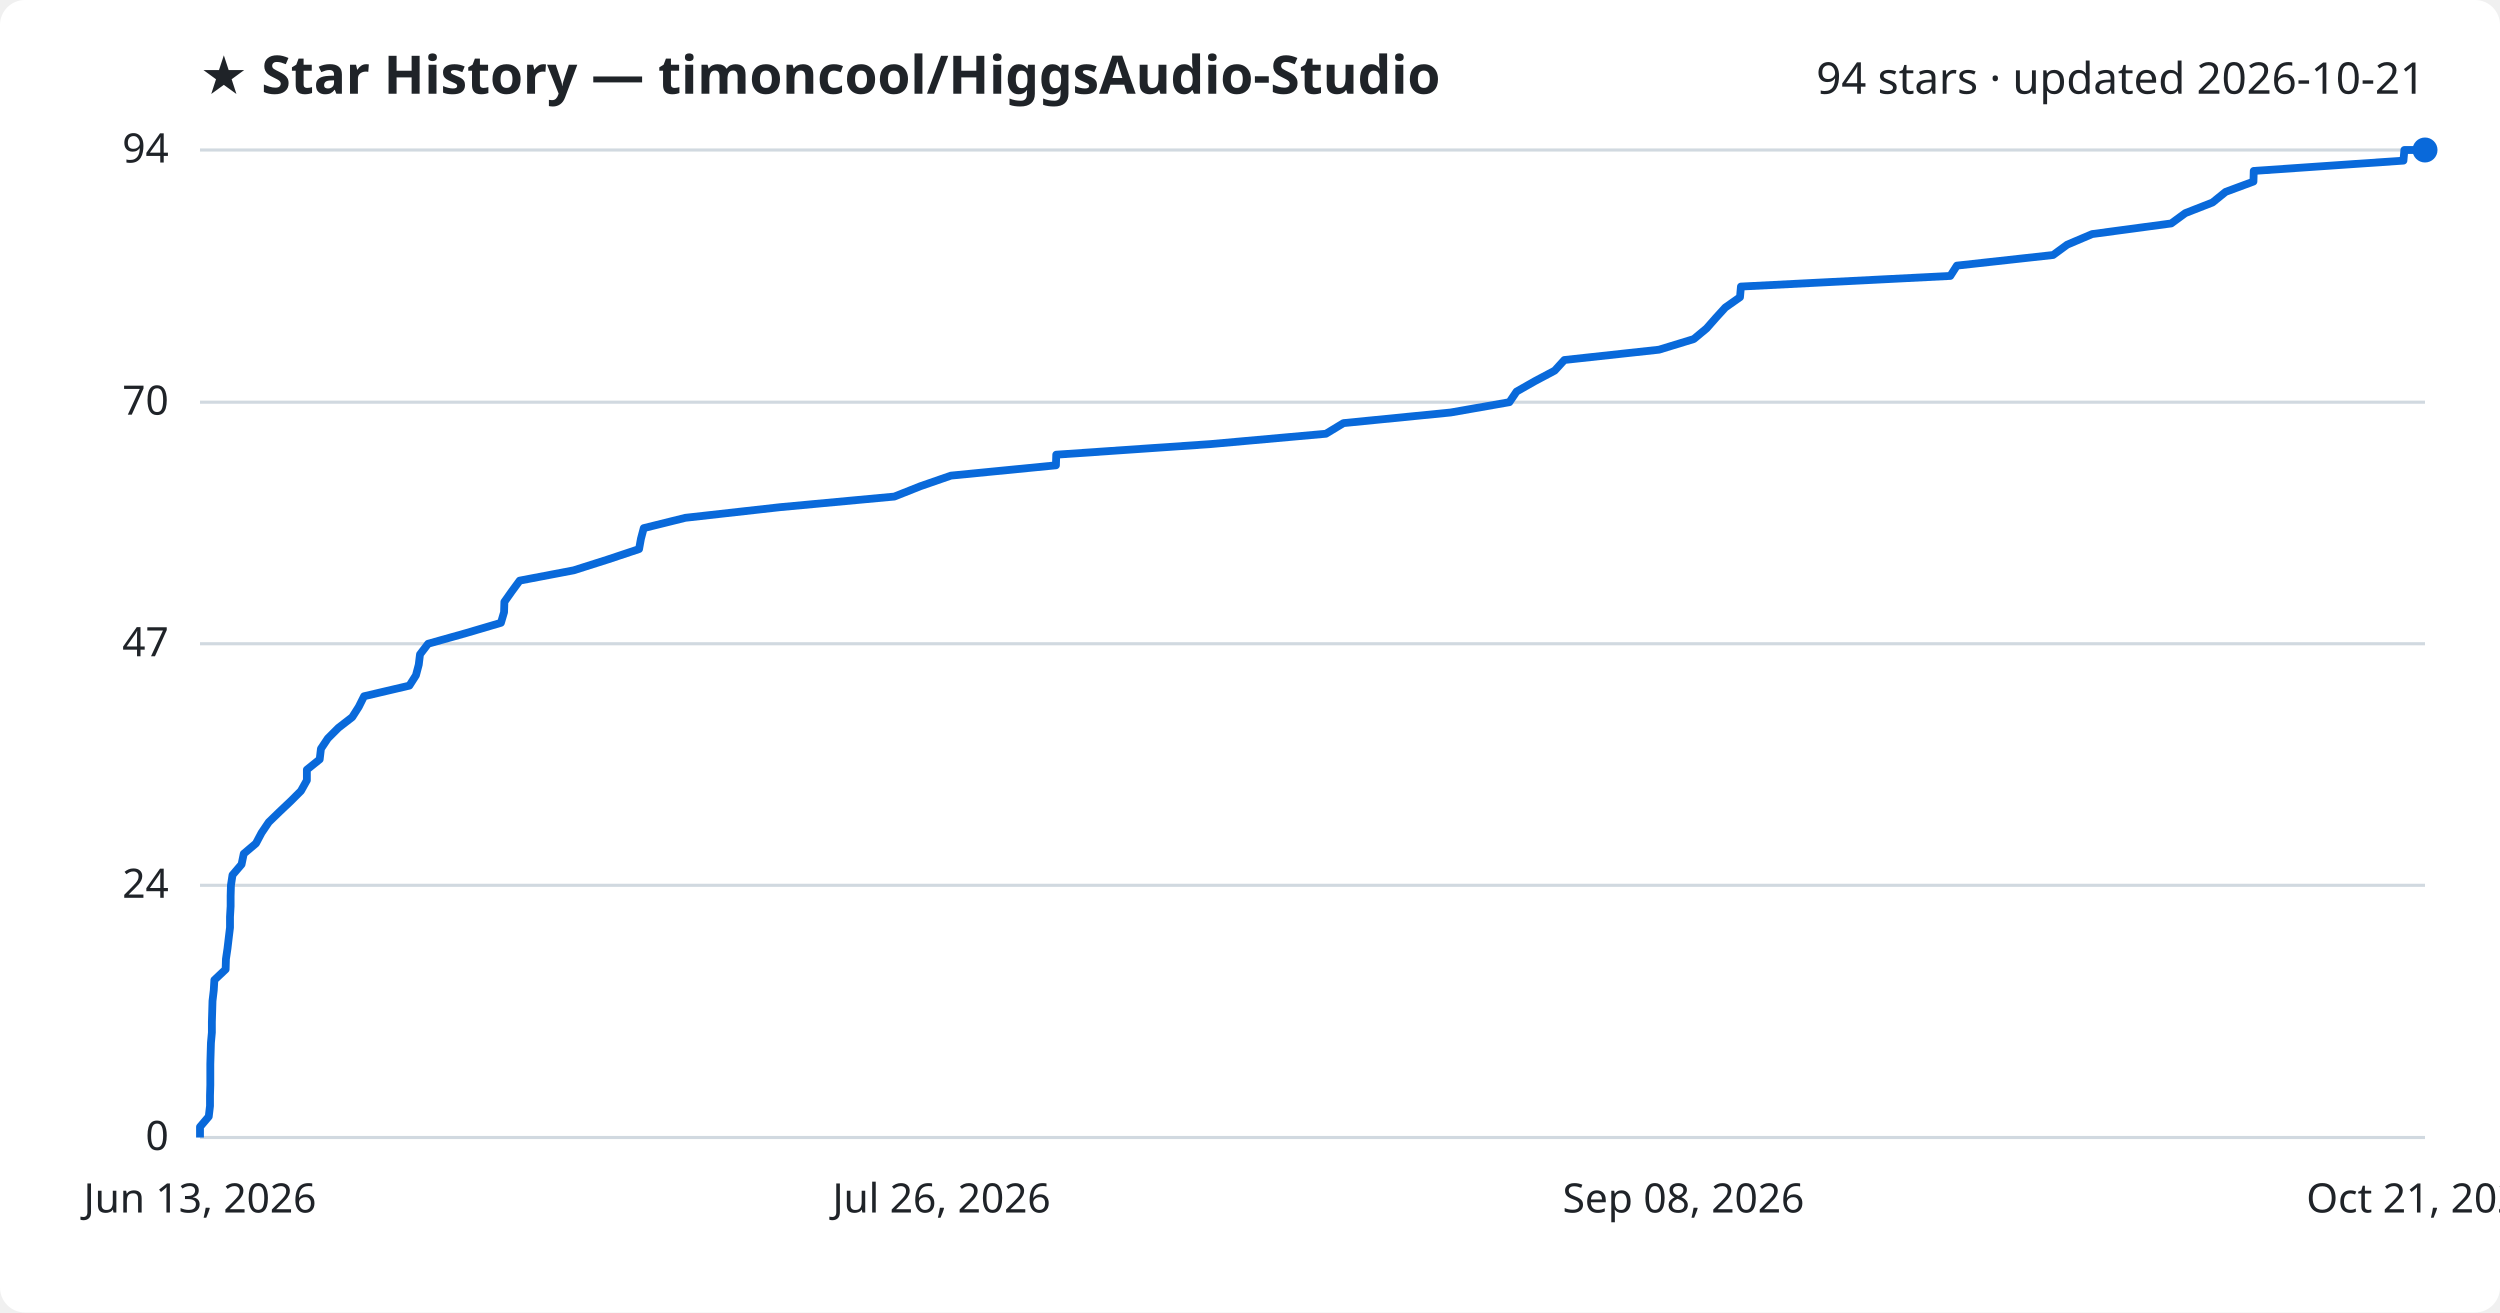
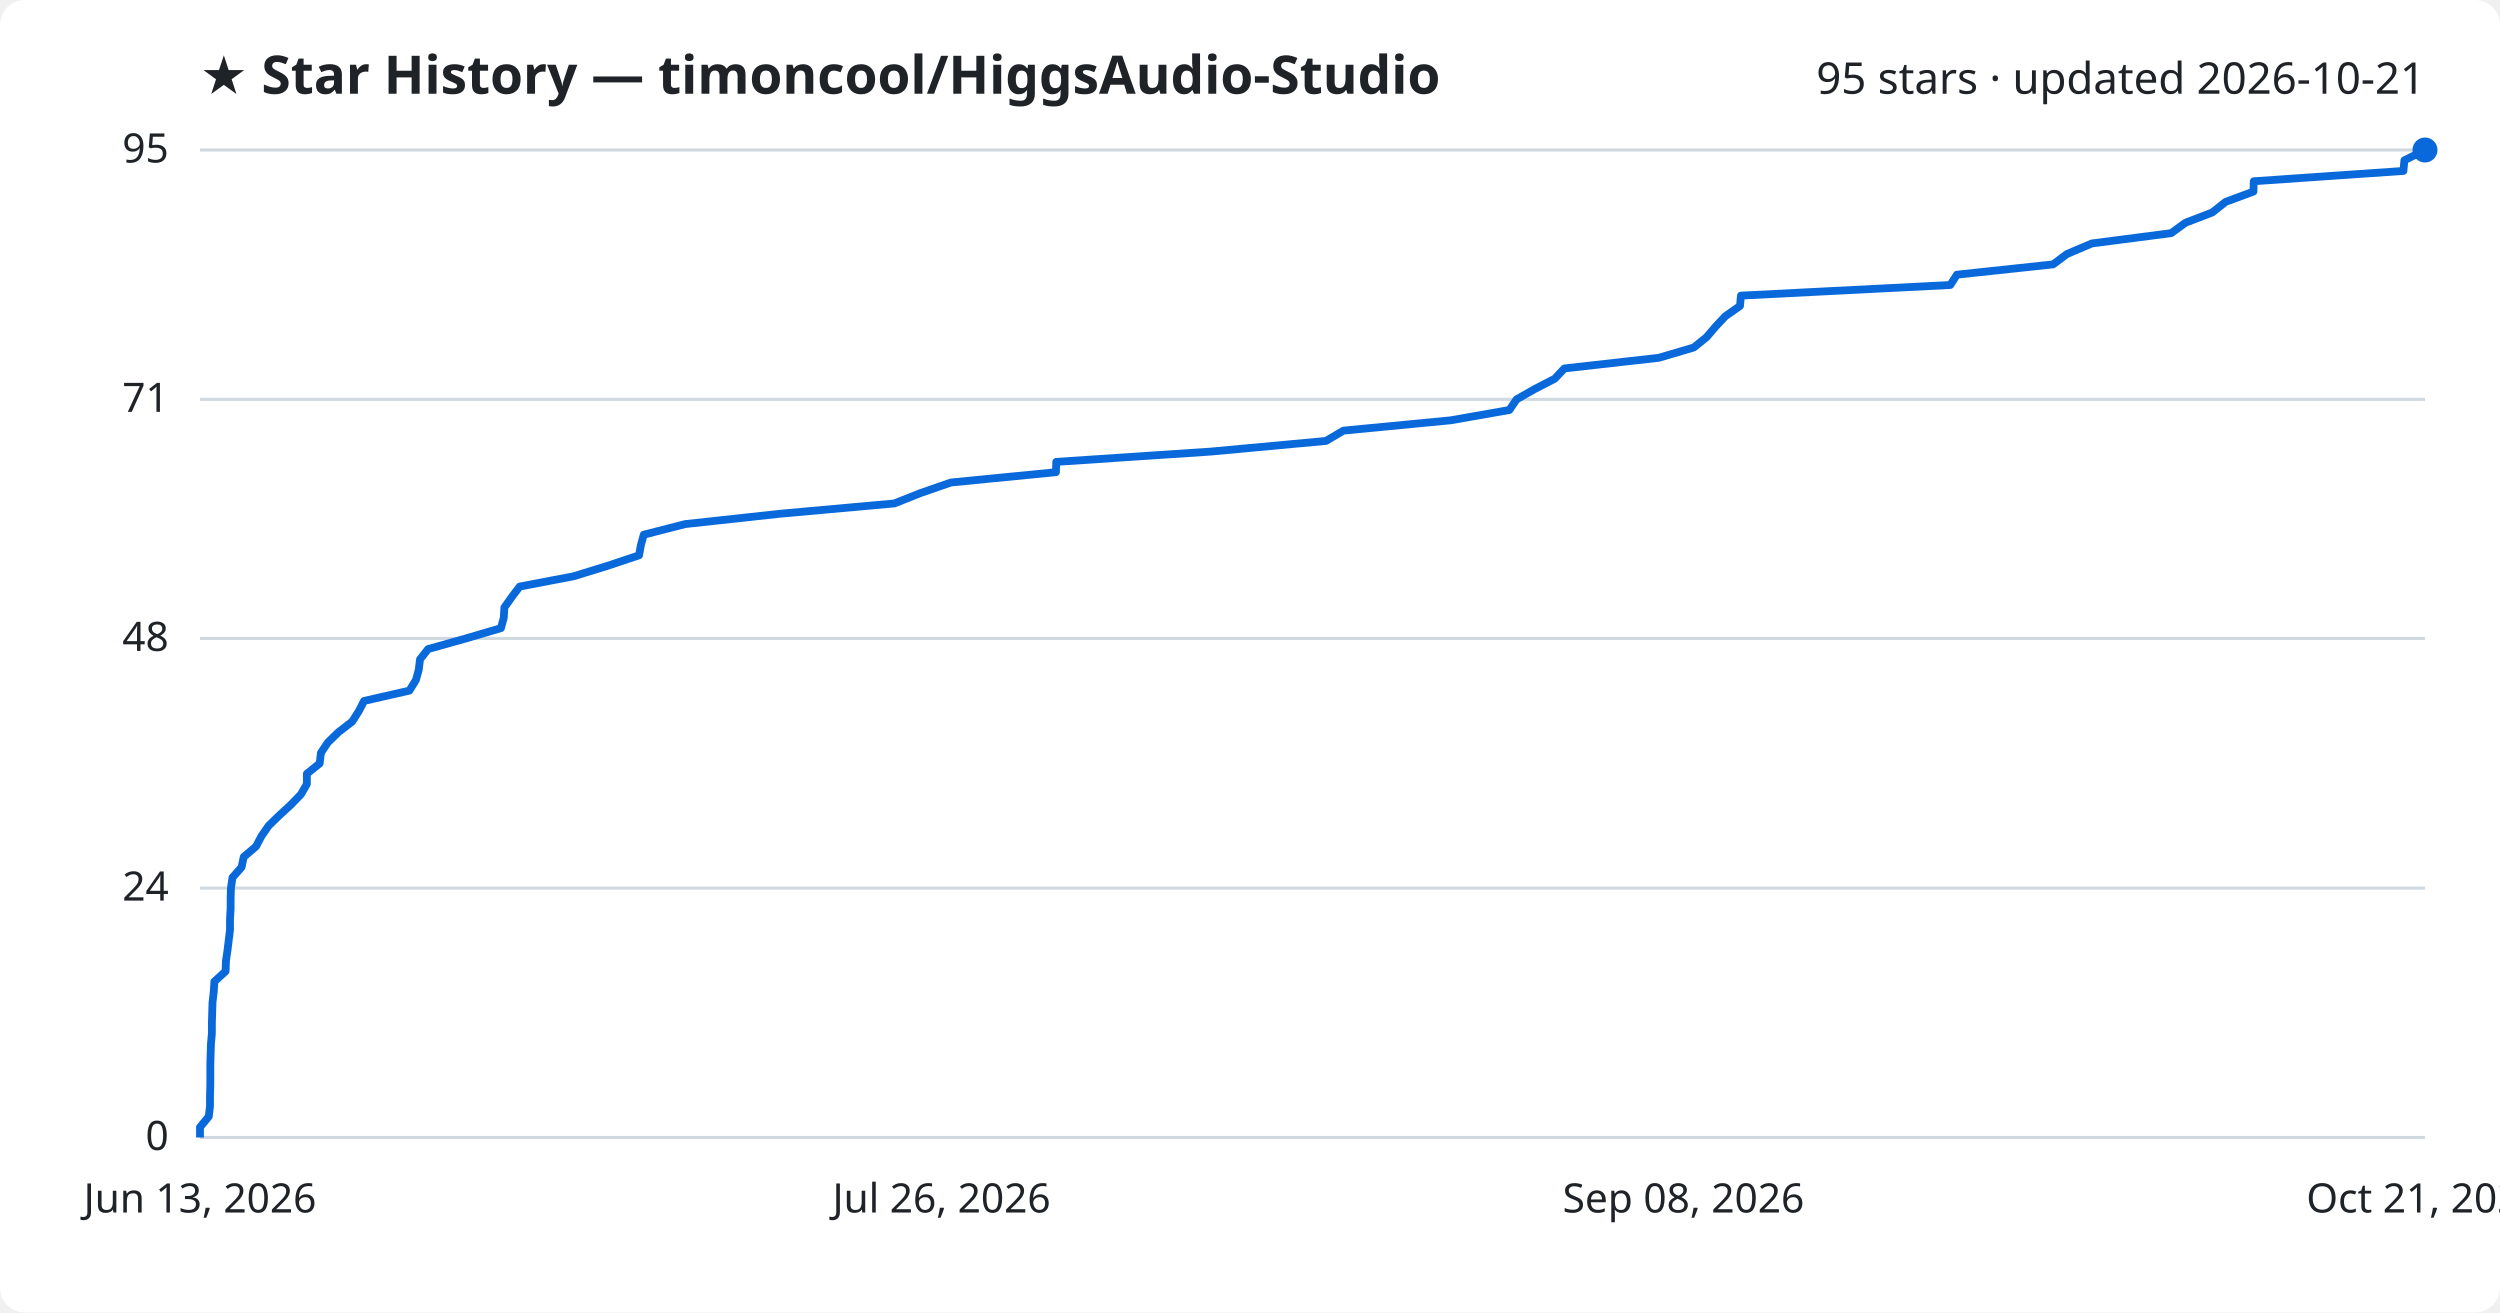
<svg xmlns="http://www.w3.org/2000/svg" viewBox="0 0 800 420" font-family="Segoe UI, sans-serif">
  <rect width="800" height="420" fill="#ffffff" rx="8" />
  <text x="64" y="30" fill="#1f2328" font-size="17" font-weight="700">★ Star History — timoncool/HiggsAudio-Studio</text>
-   <text x="776" y="30" fill="#1f2328" font-size="14" text-anchor="end">94 stars · updated 2026-10-21</text>
+   <text x="776" y="30" fill="#1f2328" font-size="14" text-anchor="end">95 stars · updated 2026-10-21</text>
  <line x1="64" y1="364.0" x2="776" y2="364.0" stroke="#d1d9e0" stroke-width="1" />
  <text x="54" y="368.0" fill="#1f2328" font-size="13" text-anchor="end">0</text>
-   <line x1="64" y1="283.3" x2="776" y2="283.3" stroke="#d1d9e0" stroke-width="1" />
-   <text x="54" y="287.3" fill="#1f2328" font-size="13" text-anchor="end">24</text>
-   <line x1="64" y1="206.0" x2="776" y2="206.0" stroke="#d1d9e0" stroke-width="1" />
-   <text x="54" y="210.0" fill="#1f2328" font-size="13" text-anchor="end">47</text>
-   <line x1="64" y1="128.7" x2="776" y2="128.7" stroke="#d1d9e0" stroke-width="1" />
-   <text x="54" y="132.7" fill="#1f2328" font-size="13" text-anchor="end">70</text>
+   <line x1="64" y1="284.2" x2="776" y2="284.2" stroke="#d1d9e0" stroke-width="1" />
+   <text x="54" y="288.2" fill="#1f2328" font-size="13" text-anchor="end">24</text>
+   <line x1="64" y1="204.3" x2="776" y2="204.3" stroke="#d1d9e0" stroke-width="1" />
+   <text x="54" y="208.3" fill="#1f2328" font-size="13" text-anchor="end">48</text>
+   <line x1="64" y1="127.8" x2="776" y2="127.8" stroke="#d1d9e0" stroke-width="1" />
+   <text x="54" y="131.8" fill="#1f2328" font-size="13" text-anchor="end">71</text>
  <line x1="64" y1="48.0" x2="776" y2="48.0" stroke="#d1d9e0" stroke-width="1" />
-   <text x="54" y="52.0" fill="#1f2328" font-size="13" text-anchor="end">94</text>
-   <path d="M64.0,364.0 L64.0,360.6 L66.8,357.3 L67.2,353.9 L67.2,350.6 L67.3,347.2 L67.3,343.8 L67.3,340.5 L67.4,337.1 L67.5,333.7 L67.8,330.4 L67.8,327.0 L67.9,323.7 L68.0,320.3 L68.4,316.9 L68.6,313.6 L72.2,310.2 L72.3,306.9 L72.8,303.5 L73.2,300.1 L73.6,296.8 L73.6,293.4 L73.8,290.0 L73.8,286.7 L73.9,283.3 L74.4,280.0 L77.3,276.6 L78.0,273.2 L81.9,269.9 L83.7,266.5 L86.0,263.1 L89.4,259.8 L93.0,256.4 L96.3,253.1 L98.2,249.7 L98.2,246.3 L102.3,243.0 L102.7,239.6 L104.9,236.3 L108.3,232.9 L112.7,229.5 L114.8,226.2 L116.5,222.8 L131.0,219.4 L133.1,216.1 L134.0,212.7 L134.4,209.4 L137.0,206.0 L149.1,202.6 L160.3,199.3 L161.3,195.9 L161.4,192.6 L163.8,189.2 L166.3,185.8 L183.6,182.5 L194.3,179.1 L204.5,175.7 L205.1,172.4 L206.0,169.0 L219.3,165.7 L249.6,162.3 L286.2,158.9 L294.5,155.6 L304.3,152.2 L337.9,148.9 L338.0,145.5 L387.5,142.1 L424.3,138.8 L429.9,135.4 L464.2,132.0 L483.0,128.7 L485.3,125.3 L491.1,122.0 L497.5,118.6 L500.6,115.2 L530.9,111.9 L542.0,108.5 L546.1,105.1 L549.0,101.8 L552.1,98.4 L556.8,95.1 L557.1,91.7 L624.1,88.3 L626.2,85.0 L657.0,81.6 L661.5,78.3 L669.5,74.9 L694.8,71.5 L699.3,68.2 L708.0,64.8 L712.2,61.4 L721.1,58.1 L721.2,54.7 L769.1,51.4 L769.4,48.0 L776.0,48.0" fill="none" stroke="#0969da" stroke-width="2.5" stroke-linejoin="round" />
+   <text x="54" y="52.0" fill="#1f2328" font-size="13" text-anchor="end">95</text>
+   <path d="M64.0,364.0 L64.0,360.7 L66.8,357.3 L67.2,354.0 L67.2,350.7 L67.3,347.4 L67.3,344.0 L67.3,340.7 L67.4,337.4 L67.5,334.1 L67.8,330.7 L67.8,327.4 L67.9,324.1 L68.0,320.8 L68.4,317.4 L68.6,314.1 L72.2,310.8 L72.3,307.5 L72.8,304.1 L73.2,300.8 L73.6,297.5 L73.6,294.1 L73.8,290.8 L73.8,287.5 L73.9,284.2 L74.4,280.8 L77.3,277.5 L78.0,274.2 L81.9,270.9 L83.7,267.5 L86.0,264.2 L89.4,260.9 L93.0,257.6 L96.3,254.2 L98.2,250.9 L98.2,247.6 L102.3,244.3 L102.7,240.9 L104.9,237.6 L108.3,234.3 L112.7,230.9 L114.8,227.6 L116.5,224.3 L131.0,221.0 L133.1,217.6 L134.0,214.3 L134.4,211.0 L137.0,207.7 L149.1,204.3 L160.3,201.0 L161.2,197.7 L161.4,194.4 L163.8,191.0 L166.3,187.7 L183.6,184.4 L194.3,181.1 L204.5,177.7 L205.1,174.4 L206.0,171.1 L219.3,167.7 L249.6,164.4 L286.2,161.1 L294.5,157.8 L304.3,154.4 L337.9,151.1 L338.0,147.8 L387.5,144.5 L424.3,141.1 L429.9,137.8 L464.2,134.5 L483.0,131.2 L485.3,127.8 L491.1,124.5 L497.5,121.2 L500.6,117.9 L530.8,114.5 L542.0,111.2 L546.1,107.9 L549.0,104.5 L552.1,101.2 L556.8,97.9 L557.1,94.6 L624.1,91.2 L626.2,87.9 L657.0,84.6 L661.4,81.3 L669.4,77.9 L694.8,74.6 L699.3,71.3 L707.9,68.0 L712.2,64.6 L721.1,61.3 L721.2,58.0 L769.1,54.7 L769.4,51.3 L776.0,48.0 L776.0,48.0" fill="none" stroke="#0969da" stroke-width="2.5" stroke-linejoin="round" />
  <circle cx="776.0" cy="48.0" r="4" fill="#0969da" />
  <text x="64.0" y="388" fill="#1f2328" font-size="13" text-anchor="middle">Jun 13, 2026</text>
  <text x="301.3" y="388" fill="#1f2328" font-size="13" text-anchor="middle">Jul 26, 2026</text>
  <text x="538.7" y="388" fill="#1f2328" font-size="13" text-anchor="middle">Sep 08, 2026</text>
  <text x="776.0" y="388" fill="#1f2328" font-size="13" text-anchor="middle">Oct 21, 2026</text>
</svg>
